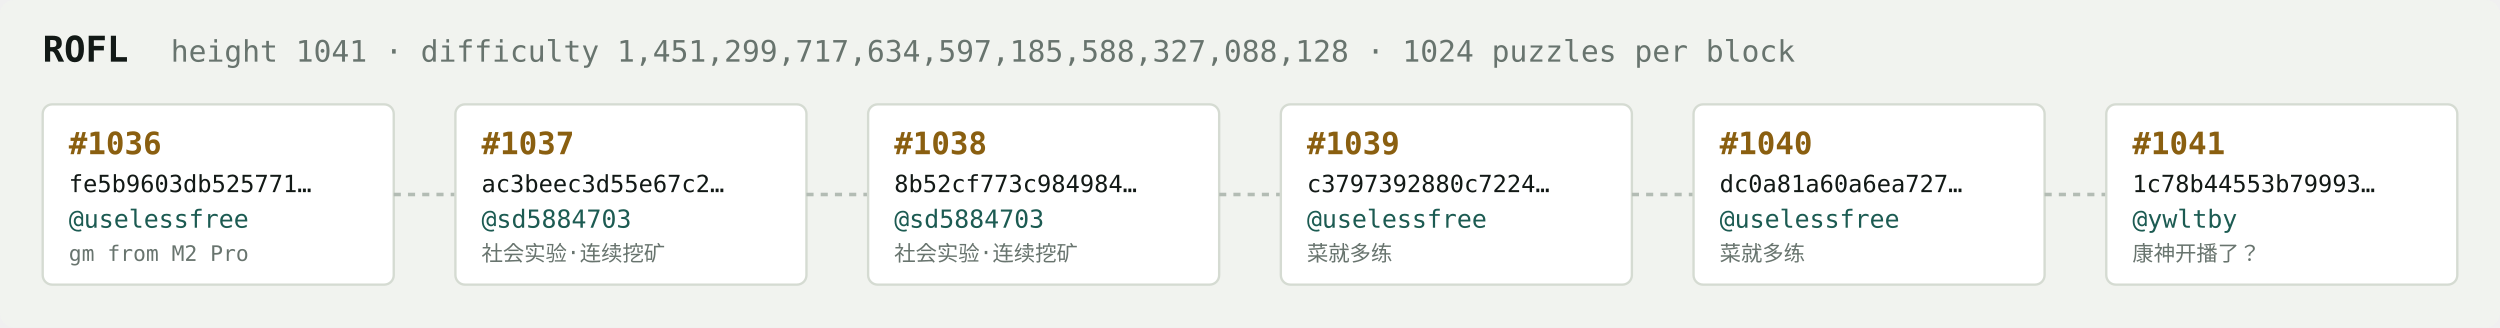
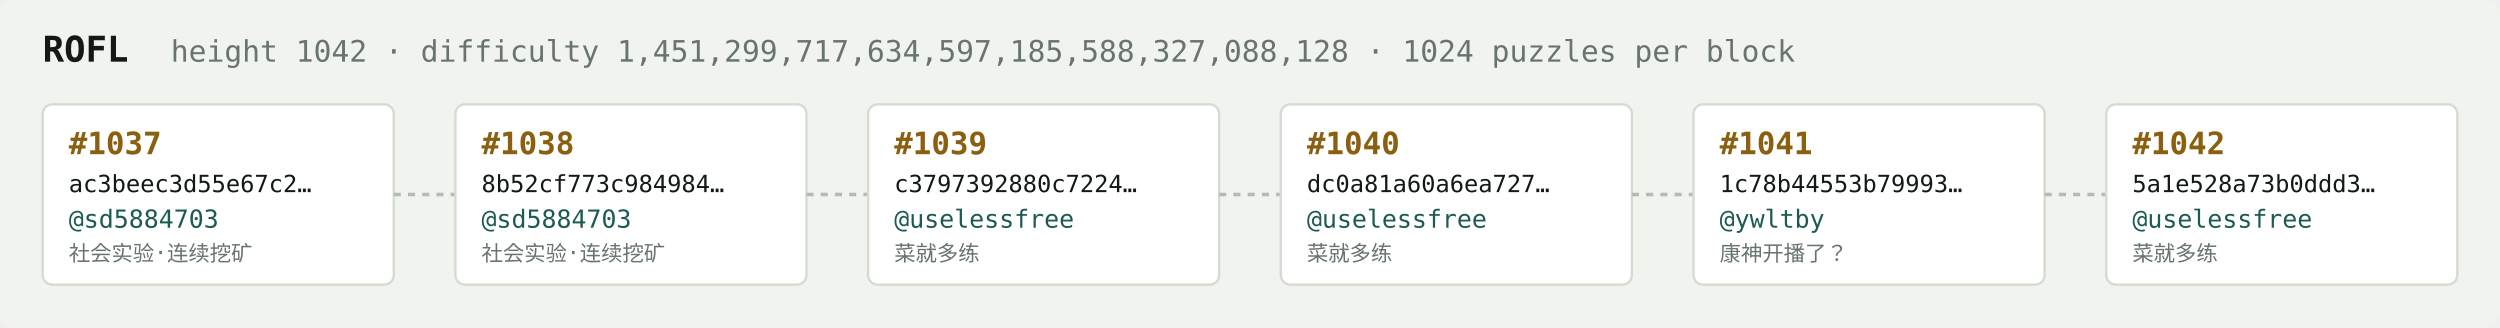
<svg xmlns="http://www.w3.org/2000/svg" width="1054" height="138" viewBox="0 0 1054 138" font-family="ui-monospace,SFMono-Regular,Menlo,monospace">
  <rect fill="#f1f3ef" width="1054" height="138" rx="6" />
  <text x="18" y="26" fill="#121916" font-size="15" font-weight="700">ROFL</text>
-   <text x="72" y="26" fill="#68746e" font-size="12.5">height 1041 · difficulty 1,451,299,717,634,597,185,588,327,088,128 · 1024 puzzles per block</text>
+   <text x="72" y="26" fill="#68746e" font-size="12.5">height 1042 · difficulty 1,451,299,717,634,597,185,588,327,088,128 · 1024 puzzles per block</text>
  <rect x="18" y="44" width="148" height="76" rx="4" fill="#ffffff" stroke="#d5dbd2" stroke-width="1" />
-   <text x="29" y="65" fill="#8a5f10" font-size="13" font-weight="700">#1036</text>
-   <text x="29" y="81" fill="#121916" font-size="10">fe5b9603db525771…</text>
-   <text x="29" y="96" fill="#1c5b52" font-size="10.5">@uselessfree</text>
-   <text x="29" y="110" fill="#68746e" font-size="9">gm from M2 Pro</text>
+   <text x="29" y="65" fill="#8a5f10" font-size="13" font-weight="700">#1037</text>
+   <text x="29" y="81" fill="#121916" font-size="10">ac3beec3d55e67c2…</text>
+   <text x="29" y="96" fill="#1c5b52" font-size="10.5">@sd5884703</text>
+   <text x="29" y="110" fill="#68746e" font-size="9">社会实验·连续挖矿</text>
  <line x1="166" y1="82.0" x2="192" y2="82.0" stroke="#b3bcb4" stroke-width="1.5" stroke-dasharray="3 3" />
  <rect x="192" y="44" width="148" height="76" rx="4" fill="#ffffff" stroke="#d5dbd2" stroke-width="1" />
-   <text x="203" y="65" fill="#8a5f10" font-size="13" font-weight="700">#1037</text>
-   <text x="203" y="81" fill="#121916" font-size="10">ac3beec3d55e67c2…</text>
+   <text x="203" y="65" fill="#8a5f10" font-size="13" font-weight="700">#1038</text>
+   <text x="203" y="81" fill="#121916" font-size="10">8b52cf773c984984…</text>
  <text x="203" y="96" fill="#1c5b52" font-size="10.5">@sd5884703</text>
  <text x="203" y="110" fill="#68746e" font-size="9">社会实验·连续挖矿</text>
  <line x1="340" y1="82.0" x2="366" y2="82.0" stroke="#b3bcb4" stroke-width="1.5" stroke-dasharray="3 3" />
  <rect x="366" y="44" width="148" height="76" rx="4" fill="#ffffff" stroke="#d5dbd2" stroke-width="1" />
-   <text x="377" y="65" fill="#8a5f10" font-size="13" font-weight="700">#1038</text>
-   <text x="377" y="81" fill="#121916" font-size="10">8b52cf773c984984…</text>
-   <text x="377" y="96" fill="#1c5b52" font-size="10.5">@sd5884703</text>
-   <text x="377" y="110" fill="#68746e" font-size="9">社会实验·连续挖矿</text>
+   <text x="377" y="65" fill="#8a5f10" font-size="13" font-weight="700">#1039</text>
+   <text x="377" y="81" fill="#121916" font-size="10">c3797392880c7224…</text>
+   <text x="377" y="96" fill="#1c5b52" font-size="10.5">@uselessfree</text>
+   <text x="377" y="110" fill="#68746e" font-size="9">菜就多练</text>
  <line x1="514" y1="82.0" x2="540" y2="82.0" stroke="#b3bcb4" stroke-width="1.5" stroke-dasharray="3 3" />
  <rect x="540" y="44" width="148" height="76" rx="4" fill="#ffffff" stroke="#d5dbd2" stroke-width="1" />
-   <text x="551" y="65" fill="#8a5f10" font-size="13" font-weight="700">#1039</text>
-   <text x="551" y="81" fill="#121916" font-size="10">c3797392880c7224…</text>
+   <text x="551" y="65" fill="#8a5f10" font-size="13" font-weight="700">#1040</text>
+   <text x="551" y="81" fill="#121916" font-size="10">dc0a81a60a6ea727…</text>
  <text x="551" y="96" fill="#1c5b52" font-size="10.5">@uselessfree</text>
  <text x="551" y="110" fill="#68746e" font-size="9">菜就多练</text>
  <line x1="688" y1="82.0" x2="714" y2="82.0" stroke="#b3bcb4" stroke-width="1.5" stroke-dasharray="3 3" />
  <rect x="714" y="44" width="148" height="76" rx="4" fill="#ffffff" stroke="#d5dbd2" stroke-width="1" />
-   <text x="725" y="65" fill="#8a5f10" font-size="13" font-weight="700">#1040</text>
-   <text x="725" y="81" fill="#121916" font-size="10">dc0a81a60a6ea727…</text>
-   <text x="725" y="96" fill="#1c5b52" font-size="10.5">@uselessfree</text>
-   <text x="725" y="110" fill="#68746e" font-size="9">菜就多练</text>
+   <text x="725" y="65" fill="#8a5f10" font-size="13" font-weight="700">#1041</text>
+   <text x="725" y="81" fill="#121916" font-size="10">1c78b44553b79993…</text>
+   <text x="725" y="96" fill="#1c5b52" font-size="10.5">@ywltby</text>
+   <text x="725" y="110" fill="#68746e" font-size="9">康神开播了？</text>
  <line x1="862" y1="82.0" x2="888" y2="82.0" stroke="#b3bcb4" stroke-width="1.5" stroke-dasharray="3 3" />
  <rect x="888" y="44" width="148" height="76" rx="4" fill="#ffffff" stroke="#d5dbd2" stroke-width="1" />
-   <text x="899" y="65" fill="#8a5f10" font-size="13" font-weight="700">#1041</text>
-   <text x="899" y="81" fill="#121916" font-size="10">1c78b44553b79993…</text>
-   <text x="899" y="96" fill="#1c5b52" font-size="10.5">@ywltby</text>
-   <text x="899" y="110" fill="#68746e" font-size="9">康神开播了？</text>
+   <text x="899" y="65" fill="#8a5f10" font-size="13" font-weight="700">#1042</text>
+   <text x="899" y="81" fill="#121916" font-size="10">5a1e528a73b0ddd3…</text>
+   <text x="899" y="96" fill="#1c5b52" font-size="10.5">@uselessfree</text>
+   <text x="899" y="110" fill="#68746e" font-size="9">菜就多练</text>
</svg>
